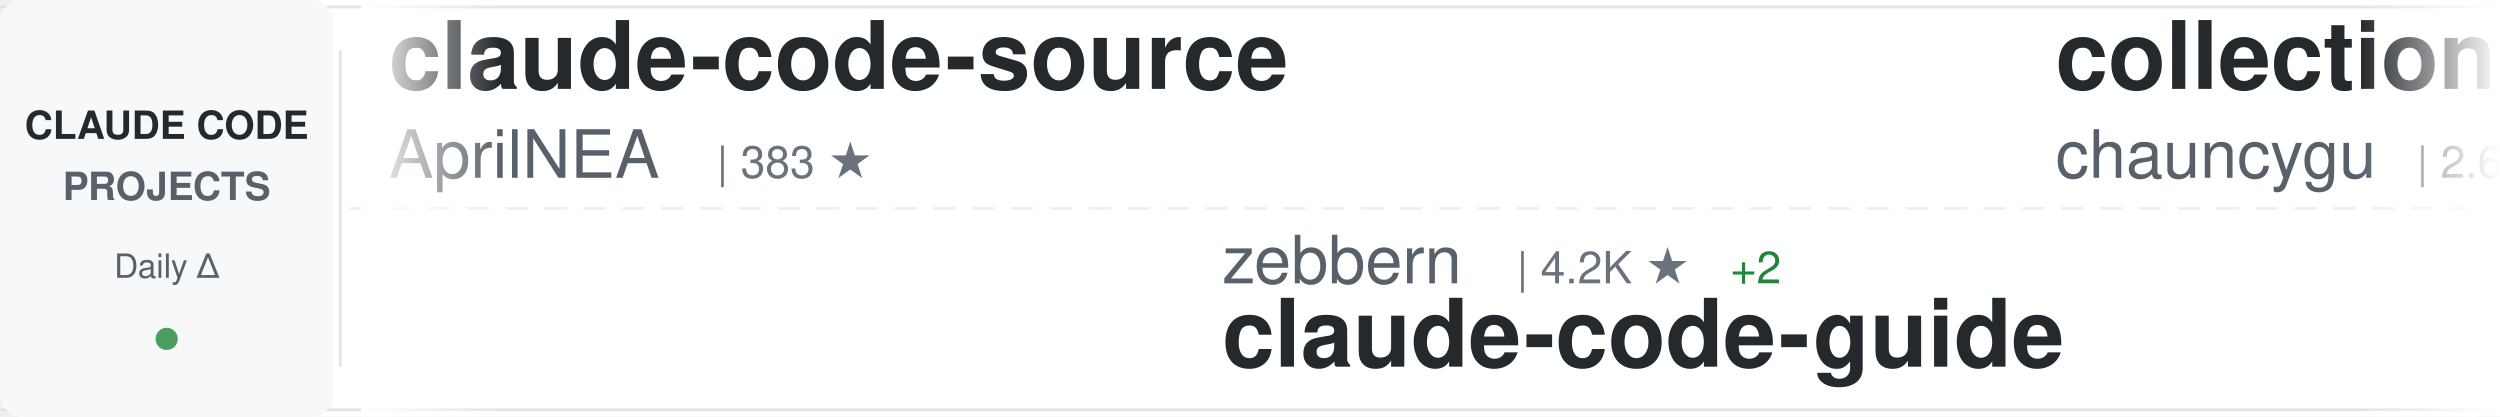
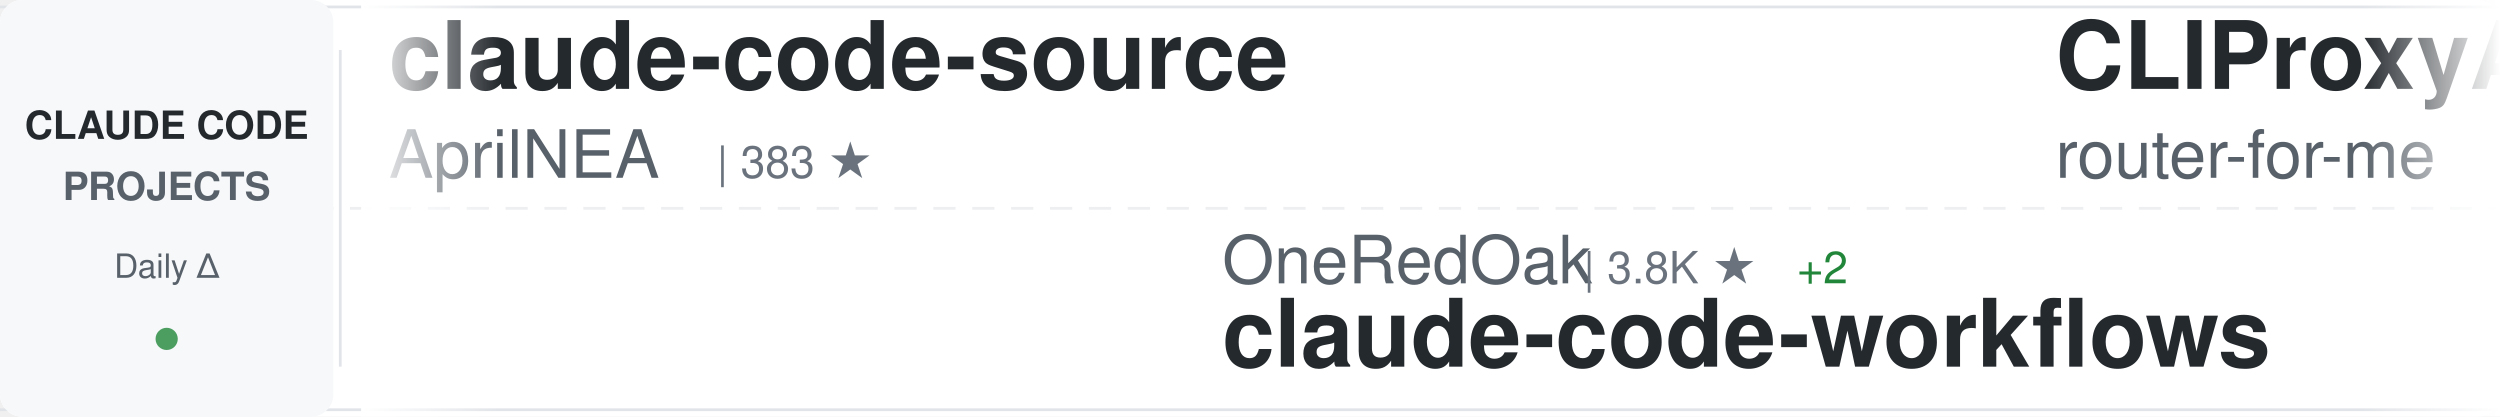
<svg xmlns="http://www.w3.org/2000/svg" width="900" height="150">
  <defs>
    <linearGradient id="awesomeLeftFade" x1="0%" y1="0%" x2="100%" y2="0%">
      <stop offset="0%" style="stop-color:#ffffff;stop-opacity:1" />
      <stop offset="100%" style="stop-color:#ffffff;stop-opacity:0" />
    </linearGradient>
    <linearGradient id="awesomeRightFade" x1="0%" y1="0%" x2="100%" y2="0%">
      <stop offset="0%" style="stop-color:#ffffff;stop-opacity:0" />
      <stop offset="100%" style="stop-color:#ffffff;stop-opacity:1" />
    </linearGradient>
  </defs>
  <rect width="900" height="150" fill="#ffffff" rx="8" />
  <rect x="0" y="2" width="900" height="1" fill="#e1e4e8" />
  <rect x="0" y="147" width="900" height="1" fill="#e1e4e8" />
  <line x1="0" y1="75" x2="900" y2="75" stroke="#e1e4e8" stroke-width="1" stroke-dasharray="8 6" opacity="0.6" />
  <rect x="0" y="0" width="120" height="150" fill="#f6f8fa" rx="8" />
  <text x="60" y="50" font-family="-apple-system, BlinkMacSystemFont, 'Segoe UI', Helvetica, Arial, sans-serif" font-size="14" font-weight="600" fill="#24292e" text-anchor="middle">CLAUDE CODE</text>
  <text x="60" y="72" font-family="-apple-system, BlinkMacSystemFont, 'Segoe UI', Helvetica, Arial, sans-serif" font-size="14" font-weight="600" fill="#586069" text-anchor="middle">PROJECTS</text>
  <text x="60" y="100" font-family="-apple-system, BlinkMacSystemFont, 'Segoe UI', Helvetica, Arial, sans-serif" font-size="12" font-weight="500" fill="#586069" text-anchor="middle">Daily Δ</text>
  <circle cx="60" cy="122" r="4" fill="#22863a" opacity="0.8" />
  <rect x="122" y="18" width="1" height="114" fill="#e1e4e8" />
  <clipPath id="awesomeTickerClip">
    <rect x="130" y="0" width="770" height="150" />
  </clipPath>
  <g clip-path="url(#awesomeTickerClip)">
    <g id="awesomeTickerItems">
      <animateTransform attributeName="transform" attributeType="XML" type="translate" from="0 0" to="-3000 0" dur="54s" repeatCount="indefinite" />
      <g transform="translate(0, 0)">
        <text x="140" y="32" font-family="-apple-system, BlinkMacSystemFont, 'Segoe UI', Helvetica, Arial, sans-serif" font-size="34" font-weight="600" fill="#24292e">claude-code-source</text>
        <text x="140" y="64" font-family="-apple-system, BlinkMacSystemFont, 'Segoe UI', Helvetica, Arial, sans-serif" font-size="24" font-weight="400" fill="#586069">AprilNEA</text>
        <text x="258" y="64" font-family="-apple-system, BlinkMacSystemFont, 'Segoe UI', Helvetica, Arial, sans-serif" font-size="16" font-weight="500" fill="#6a737d">| 383 ★</text>
      </g>
      <g transform="translate(300, 0)">
-         <text x="140" y="102" font-family="-apple-system, BlinkMacSystemFont, 'Segoe UI', Helvetica, Arial, sans-serif" font-size="24" font-weight="400" fill="#586069">zebbern</text>
-         <text x="246" y="102" font-family="-apple-system, BlinkMacSystemFont, 'Segoe UI', Helvetica, Arial, sans-serif" font-size="16" font-weight="500" fill="#6a737d">| 4.2K ★</text>
-         <text x="323" y="102" font-family="-apple-system, BlinkMacSystemFont, 'Segoe UI', Helvetica, Arial, sans-serif" font-size="16" font-weight="500" fill="#22863a"> +2</text>
-         <text x="140" y="132" font-family="-apple-system, BlinkMacSystemFont, 'Segoe UI', Helvetica, Arial, sans-serif" font-size="34" font-weight="600" fill="#24292e">claude-code-guide</text>
+         <text x="140" y="102" font-family="-apple-system, BlinkMacSystemFont, 'Segoe UI', Helvetica, Arial, sans-serif" font-size="24" font-weight="400" fill="#586069">OneRedOak</text>
+         <text x="270" y="102" font-family="-apple-system, BlinkMacSystemFont, 'Segoe UI', Helvetica, Arial, sans-serif" font-size="16" font-weight="500" fill="#6a737d">| 3.8K ★</text>
+         <text x="347" y="102" font-family="-apple-system, BlinkMacSystemFont, 'Segoe UI', Helvetica, Arial, sans-serif" font-size="16" font-weight="500" fill="#22863a"> +2</text>
+         <text x="140" y="132" font-family="-apple-system, BlinkMacSystemFont, 'Segoe UI', Helvetica, Arial, sans-serif" font-size="34" font-weight="600" fill="#24292e">claude-code-workflows</text>
      </g>
      <g transform="translate(600, 0)">
-         <text x="140" y="32" font-family="-apple-system, BlinkMacSystemFont, 'Segoe UI', Helvetica, Arial, sans-serif" font-size="34" font-weight="600" fill="#24292e">collection-claude-code-s...</text>
-         <text x="140" y="64" font-family="-apple-system, BlinkMacSystemFont, 'Segoe UI', Helvetica, Arial, sans-serif" font-size="24" font-weight="400" fill="#586069">chauncygu</text>
-         <text x="270" y="64" font-family="-apple-system, BlinkMacSystemFont, 'Segoe UI', Helvetica, Arial, sans-serif" font-size="16" font-weight="500" fill="#6a737d">| 2.6K ★</text>
-         <text x="347" y="64" font-family="-apple-system, BlinkMacSystemFont, 'Segoe UI', Helvetica, Arial, sans-serif" font-size="16" font-weight="500" fill="#22863a"> +5</text>
+         <text x="140" y="32" font-family="-apple-system, BlinkMacSystemFont, 'Segoe UI', Helvetica, Arial, sans-serif" font-size="34" font-weight="600" fill="#24292e">CLIProxyAPI</text>
+         <text x="140" y="64" font-family="-apple-system, BlinkMacSystemFont, 'Segoe UI', Helvetica, Arial, sans-serif" font-size="24" font-weight="400" fill="#586069">router-for-me</text>
+         <text x="318" y="64" font-family="-apple-system, BlinkMacSystemFont, 'Segoe UI', Helvetica, Arial, sans-serif" font-size="16" font-weight="500" fill="#6a737d">| 36.3K ★</text>
+         <text x="404" y="64" font-family="-apple-system, BlinkMacSystemFont, 'Segoe UI', Helvetica, Arial, sans-serif" font-size="16" font-weight="500" fill="#22863a"> +133</text>
      </g>
      <g transform="translate(900, 0)">
-         <text x="140" y="102" font-family="-apple-system, BlinkMacSystemFont, 'Segoe UI', Helvetica, Arial, sans-serif" font-size="24" font-weight="400" fill="#586069">Yeachan-Heo</text>
-         <text x="294" y="102" font-family="-apple-system, BlinkMacSystemFont, 'Segoe UI', Helvetica, Arial, sans-serif" font-size="16" font-weight="500" fill="#6a737d">| 35.9K ★</text>
-         <text x="380" y="102" font-family="-apple-system, BlinkMacSystemFont, 'Segoe UI', Helvetica, Arial, sans-serif" font-size="16" font-weight="500" fill="#22863a"> +45</text>
-         <text x="140" y="132" font-family="-apple-system, BlinkMacSystemFont, 'Segoe UI', Helvetica, Arial, sans-serif" font-size="34" font-weight="600" fill="#24292e">oh-my-claudecode</text>
+         <text x="140" y="102" font-family="-apple-system, BlinkMacSystemFont, 'Segoe UI', Helvetica, Arial, sans-serif" font-size="24" font-weight="400" fill="#586069">affaan-m</text>
+         <text x="258" y="102" font-family="-apple-system, BlinkMacSystemFont, 'Segoe UI', Helvetica, Arial, sans-serif" font-size="16" font-weight="500" fill="#6a737d">| 208.9K ★</text>
+         <text x="353" y="102" font-family="-apple-system, BlinkMacSystemFont, 'Segoe UI', Helvetica, Arial, sans-serif" font-size="16" font-weight="500" fill="#22863a"> +905</text>
+         <text x="140" y="132" font-family="-apple-system, BlinkMacSystemFont, 'Segoe UI', Helvetica, Arial, sans-serif" font-size="34" font-weight="600" fill="#24292e">ECC</text>
      </g>
      <g transform="translate(1200, 0)">
-         <text x="140" y="32" font-family="-apple-system, BlinkMacSystemFont, 'Segoe UI', Helvetica, Arial, sans-serif" font-size="34" font-weight="600" fill="#24292e">claude-code-rev</text>
-         <text x="140" y="64" font-family="-apple-system, BlinkMacSystemFont, 'Segoe UI', Helvetica, Arial, sans-serif" font-size="24" font-weight="400" fill="#586069">oboard</text>
-         <text x="234" y="64" font-family="-apple-system, BlinkMacSystemFont, 'Segoe UI', Helvetica, Arial, sans-serif" font-size="16" font-weight="500" fill="#6a737d">| 3.2K ★</text>
-         <text x="311" y="64" font-family="-apple-system, BlinkMacSystemFont, 'Segoe UI', Helvetica, Arial, sans-serif" font-size="16" font-weight="500" fill="#22863a"> +2</text>
+         <text x="140" y="32" font-family="-apple-system, BlinkMacSystemFont, 'Segoe UI', Helvetica, Arial, sans-serif" font-size="34" font-weight="600" fill="#24292e">learn-claude-code</text>
+         <text x="140" y="64" font-family="-apple-system, BlinkMacSystemFont, 'Segoe UI', Helvetica, Arial, sans-serif" font-size="24" font-weight="400" fill="#586069">shareAI-lab</text>
+         <text x="294" y="64" font-family="-apple-system, BlinkMacSystemFont, 'Segoe UI', Helvetica, Arial, sans-serif" font-size="16" font-weight="500" fill="#6a737d">| 65.0K ★</text>
+         <text x="380" y="64" font-family="-apple-system, BlinkMacSystemFont, 'Segoe UI', Helvetica, Arial, sans-serif" font-size="16" font-weight="500" fill="#22863a"> +147</text>
      </g>
      <g transform="translate(1500, 0)">
-         <text x="140" y="102" font-family="-apple-system, BlinkMacSystemFont, 'Segoe UI', Helvetica, Arial, sans-serif" font-size="24" font-weight="400" fill="#586069">alirezarezvani</text>
-         <text x="330" y="102" font-family="-apple-system, BlinkMacSystemFont, 'Segoe UI', Helvetica, Arial, sans-serif" font-size="16" font-weight="500" fill="#6a737d">| 17.3K ★</text>
-         <text x="416" y="102" font-family="-apple-system, BlinkMacSystemFont, 'Segoe UI', Helvetica, Arial, sans-serif" font-size="16" font-weight="500" fill="#22863a"> +82</text>
-         <text x="140" y="132" font-family="-apple-system, BlinkMacSystemFont, 'Segoe UI', Helvetica, Arial, sans-serif" font-size="34" font-weight="600" fill="#24292e">claude-skills</text>
+         <text x="140" y="102" font-family="-apple-system, BlinkMacSystemFont, 'Segoe UI', Helvetica, Arial, sans-serif" font-size="24" font-weight="400" fill="#586069">chauncygu</text>
+         <text x="270" y="102" font-family="-apple-system, BlinkMacSystemFont, 'Segoe UI', Helvetica, Arial, sans-serif" font-size="16" font-weight="500" fill="#6a737d">| 2.6K ★</text>
+         <text x="347" y="102" font-family="-apple-system, BlinkMacSystemFont, 'Segoe UI', Helvetica, Arial, sans-serif" font-size="16" font-weight="500" fill="#22863a"> +5</text>
+         <text x="140" y="132" font-family="-apple-system, BlinkMacSystemFont, 'Segoe UI', Helvetica, Arial, sans-serif" font-size="34" font-weight="600" fill="#24292e">collection-claude-code-s...</text>
      </g>
      <g transform="translate(1800, 0)">
-         <text x="140" y="32" font-family="-apple-system, BlinkMacSystemFont, 'Segoe UI', Helvetica, Arial, sans-serif" font-size="34" font-weight="600" fill="#24292e">claude-code-sub-agents</text>
-         <text x="140" y="64" font-family="-apple-system, BlinkMacSystemFont, 'Segoe UI', Helvetica, Arial, sans-serif" font-size="24" font-weight="400" fill="#586069">lst97</text>
-         <text x="222" y="64" font-family="-apple-system, BlinkMacSystemFont, 'Segoe UI', Helvetica, Arial, sans-serif" font-size="16" font-weight="500" fill="#6a737d">| 1.6K ★</text>
-         <text x="299" y="64" font-family="-apple-system, BlinkMacSystemFont, 'Segoe UI', Helvetica, Arial, sans-serif" font-size="16" font-weight="500" fill="#22863a"> +1</text>
+         <text x="140" y="32" font-family="-apple-system, BlinkMacSystemFont, 'Segoe UI', Helvetica, Arial, sans-serif" font-size="34" font-weight="600" fill="#24292e">Claude-code</text>
+         <text x="140" y="64" font-family="-apple-system, BlinkMacSystemFont, 'Segoe UI', Helvetica, Arial, sans-serif" font-size="24" font-weight="400" fill="#586069">fazxes</text>
+         <text x="234" y="64" font-family="-apple-system, BlinkMacSystemFont, 'Segoe UI', Helvetica, Arial, sans-serif" font-size="16" font-weight="500" fill="#6a737d">| 219 ★</text>
      </g>
      <g transform="translate(2100, 0)">
-         <text x="140" y="102" font-family="-apple-system, BlinkMacSystemFont, 'Segoe UI', Helvetica, Arial, sans-serif" font-size="24" font-weight="400" fill="#586069">diet103</text>
-         <text x="246" y="102" font-family="-apple-system, BlinkMacSystemFont, 'Segoe UI', Helvetica, Arial, sans-serif" font-size="16" font-weight="500" fill="#6a737d">| 9.7K ★</text>
-         <text x="323" y="102" font-family="-apple-system, BlinkMacSystemFont, 'Segoe UI', Helvetica, Arial, sans-serif" font-size="16" font-weight="500" fill="#22863a"> +2</text>
-         <text x="140" y="132" font-family="-apple-system, BlinkMacSystemFont, 'Segoe UI', Helvetica, Arial, sans-serif" font-size="34" font-weight="600" fill="#24292e">claude-code-infrastructu...</text>
+         <text x="140" y="102" font-family="-apple-system, BlinkMacSystemFont, 'Segoe UI', Helvetica, Arial, sans-serif" font-size="24" font-weight="400" fill="#586069">edmund-io</text>
+         <text x="270" y="102" font-family="-apple-system, BlinkMacSystemFont, 'Segoe UI', Helvetica, Arial, sans-serif" font-size="16" font-weight="500" fill="#6a737d">| 1.5K ★</text>
+         <text x="347" y="102" font-family="-apple-system, BlinkMacSystemFont, 'Segoe UI', Helvetica, Arial, sans-serif" font-size="16" font-weight="500" fill="#22863a"> +1</text>
+         <text x="140" y="132" font-family="-apple-system, BlinkMacSystemFont, 'Segoe UI', Helvetica, Arial, sans-serif" font-size="34" font-weight="600" fill="#24292e">edmunds-claude-code</text>
      </g>
      <g transform="translate(2400, 0)">
-         <text x="140" y="32" font-family="-apple-system, BlinkMacSystemFont, 'Segoe UI', Helvetica, Arial, sans-serif" font-size="34" font-weight="600" fill="#24292e">claude-code-showcase</text>
-         <text x="140" y="64" font-family="-apple-system, BlinkMacSystemFont, 'Segoe UI', Helvetica, Arial, sans-serif" font-size="24" font-weight="400" fill="#586069">ChrisWiles</text>
-         <text x="282" y="64" font-family="-apple-system, BlinkMacSystemFont, 'Segoe UI', Helvetica, Arial, sans-serif" font-size="16" font-weight="500" fill="#6a737d">| 5.9K ★</text>
-         <text x="359" y="64" font-family="-apple-system, BlinkMacSystemFont, 'Segoe UI', Helvetica, Arial, sans-serif" font-size="16" font-weight="500" fill="#22863a"> +2</text>
+         <text x="140" y="32" font-family="-apple-system, BlinkMacSystemFont, 'Segoe UI', Helvetica, Arial, sans-serif" font-size="34" font-weight="600" fill="#24292e">claude-code-harness</text>
+         <text x="140" y="64" font-family="-apple-system, BlinkMacSystemFont, 'Segoe UI', Helvetica, Arial, sans-serif" font-size="24" font-weight="400" fill="#586069">Chachamaru127</text>
+         <text x="318" y="64" font-family="-apple-system, BlinkMacSystemFont, 'Segoe UI', Helvetica, Arial, sans-serif" font-size="16" font-weight="500" fill="#6a737d">| 2.6K ★</text>
+         <text x="395" y="64" font-family="-apple-system, BlinkMacSystemFont, 'Segoe UI', Helvetica, Arial, sans-serif" font-size="16" font-weight="500" fill="#22863a"> +12</text>
      </g>
      <g transform="translate(2700, 0)">
-         <text x="140" y="102" font-family="-apple-system, BlinkMacSystemFont, 'Segoe UI', Helvetica, Arial, sans-serif" font-size="24" font-weight="400" fill="#586069">hangsman</text>
-         <text x="258" y="102" font-family="-apple-system, BlinkMacSystemFont, 'Segoe UI', Helvetica, Arial, sans-serif" font-size="16" font-weight="500" fill="#6a737d">| 782 ★</text>
-         <text x="140" y="132" font-family="-apple-system, BlinkMacSystemFont, 'Segoe UI', Helvetica, Arial, sans-serif" font-size="34" font-weight="600" fill="#24292e">claude-code-source</text>
+         <text x="140" y="102" font-family="-apple-system, BlinkMacSystemFont, 'Segoe UI', Helvetica, Arial, sans-serif" font-size="24" font-weight="400" fill="#586069">ykdojo</text>
+         <text x="234" y="102" font-family="-apple-system, BlinkMacSystemFont, 'Segoe UI', Helvetica, Arial, sans-serif" font-size="16" font-weight="500" fill="#6a737d">| 8.6K ★</text>
+         <text x="311" y="102" font-family="-apple-system, BlinkMacSystemFont, 'Segoe UI', Helvetica, Arial, sans-serif" font-size="16" font-weight="500" fill="#22863a"> +9</text>
+         <text x="140" y="132" font-family="-apple-system, BlinkMacSystemFont, 'Segoe UI', Helvetica, Arial, sans-serif" font-size="34" font-weight="600" fill="#24292e">claude-code-tips</text>
      </g>
      <g transform="translate(3000, 0)">
        <text x="140" y="32" font-family="-apple-system, BlinkMacSystemFont, 'Segoe UI', Helvetica, Arial, sans-serif" font-size="34" font-weight="600" fill="#24292e">claude-code-source</text>
        <text x="140" y="64" font-family="-apple-system, BlinkMacSystemFont, 'Segoe UI', Helvetica, Arial, sans-serif" font-size="24" font-weight="400" fill="#586069">AprilNEA</text>
        <text x="258" y="64" font-family="-apple-system, BlinkMacSystemFont, 'Segoe UI', Helvetica, Arial, sans-serif" font-size="16" font-weight="500" fill="#6a737d">| 383 ★</text>
      </g>
      <g transform="translate(3300, 0)">
-         <text x="140" y="102" font-family="-apple-system, BlinkMacSystemFont, 'Segoe UI', Helvetica, Arial, sans-serif" font-size="24" font-weight="400" fill="#586069">zebbern</text>
-         <text x="246" y="102" font-family="-apple-system, BlinkMacSystemFont, 'Segoe UI', Helvetica, Arial, sans-serif" font-size="16" font-weight="500" fill="#6a737d">| 4.2K ★</text>
-         <text x="323" y="102" font-family="-apple-system, BlinkMacSystemFont, 'Segoe UI', Helvetica, Arial, sans-serif" font-size="16" font-weight="500" fill="#22863a"> +2</text>
-         <text x="140" y="132" font-family="-apple-system, BlinkMacSystemFont, 'Segoe UI', Helvetica, Arial, sans-serif" font-size="34" font-weight="600" fill="#24292e">claude-code-guide</text>
+         <text x="140" y="102" font-family="-apple-system, BlinkMacSystemFont, 'Segoe UI', Helvetica, Arial, sans-serif" font-size="24" font-weight="400" fill="#586069">OneRedOak</text>
+         <text x="270" y="102" font-family="-apple-system, BlinkMacSystemFont, 'Segoe UI', Helvetica, Arial, sans-serif" font-size="16" font-weight="500" fill="#6a737d">| 3.8K ★</text>
+         <text x="347" y="102" font-family="-apple-system, BlinkMacSystemFont, 'Segoe UI', Helvetica, Arial, sans-serif" font-size="16" font-weight="500" fill="#22863a"> +2</text>
+         <text x="140" y="132" font-family="-apple-system, BlinkMacSystemFont, 'Segoe UI', Helvetica, Arial, sans-serif" font-size="34" font-weight="600" fill="#24292e">claude-code-workflows</text>
      </g>
      <g transform="translate(3600, 0)">
-         <text x="140" y="32" font-family="-apple-system, BlinkMacSystemFont, 'Segoe UI', Helvetica, Arial, sans-serif" font-size="34" font-weight="600" fill="#24292e">collection-claude-code-s...</text>
-         <text x="140" y="64" font-family="-apple-system, BlinkMacSystemFont, 'Segoe UI', Helvetica, Arial, sans-serif" font-size="24" font-weight="400" fill="#586069">chauncygu</text>
-         <text x="270" y="64" font-family="-apple-system, BlinkMacSystemFont, 'Segoe UI', Helvetica, Arial, sans-serif" font-size="16" font-weight="500" fill="#6a737d">| 2.6K ★</text>
-         <text x="347" y="64" font-family="-apple-system, BlinkMacSystemFont, 'Segoe UI', Helvetica, Arial, sans-serif" font-size="16" font-weight="500" fill="#22863a"> +5</text>
+         <text x="140" y="32" font-family="-apple-system, BlinkMacSystemFont, 'Segoe UI', Helvetica, Arial, sans-serif" font-size="34" font-weight="600" fill="#24292e">CLIProxyAPI</text>
+         <text x="140" y="64" font-family="-apple-system, BlinkMacSystemFont, 'Segoe UI', Helvetica, Arial, sans-serif" font-size="24" font-weight="400" fill="#586069">router-for-me</text>
+         <text x="318" y="64" font-family="-apple-system, BlinkMacSystemFont, 'Segoe UI', Helvetica, Arial, sans-serif" font-size="16" font-weight="500" fill="#6a737d">| 36.3K ★</text>
+         <text x="404" y="64" font-family="-apple-system, BlinkMacSystemFont, 'Segoe UI', Helvetica, Arial, sans-serif" font-size="16" font-weight="500" fill="#22863a"> +133</text>
      </g>
      <g transform="translate(3900, 0)">
-         <text x="140" y="102" font-family="-apple-system, BlinkMacSystemFont, 'Segoe UI', Helvetica, Arial, sans-serif" font-size="24" font-weight="400" fill="#586069">Yeachan-Heo</text>
-         <text x="294" y="102" font-family="-apple-system, BlinkMacSystemFont, 'Segoe UI', Helvetica, Arial, sans-serif" font-size="16" font-weight="500" fill="#6a737d">| 35.9K ★</text>
-         <text x="380" y="102" font-family="-apple-system, BlinkMacSystemFont, 'Segoe UI', Helvetica, Arial, sans-serif" font-size="16" font-weight="500" fill="#22863a"> +45</text>
-         <text x="140" y="132" font-family="-apple-system, BlinkMacSystemFont, 'Segoe UI', Helvetica, Arial, sans-serif" font-size="34" font-weight="600" fill="#24292e">oh-my-claudecode</text>
+         <text x="140" y="102" font-family="-apple-system, BlinkMacSystemFont, 'Segoe UI', Helvetica, Arial, sans-serif" font-size="24" font-weight="400" fill="#586069">affaan-m</text>
+         <text x="258" y="102" font-family="-apple-system, BlinkMacSystemFont, 'Segoe UI', Helvetica, Arial, sans-serif" font-size="16" font-weight="500" fill="#6a737d">| 208.9K ★</text>
+         <text x="353" y="102" font-family="-apple-system, BlinkMacSystemFont, 'Segoe UI', Helvetica, Arial, sans-serif" font-size="16" font-weight="500" fill="#22863a"> +905</text>
+         <text x="140" y="132" font-family="-apple-system, BlinkMacSystemFont, 'Segoe UI', Helvetica, Arial, sans-serif" font-size="34" font-weight="600" fill="#24292e">ECC</text>
      </g>
    </g>
  </g>
  <rect x="130" y="0" width="50" height="150" fill="url(#awesomeLeftFade)" />
  <rect x="850" y="0" width="50" height="150" fill="url(#awesomeRightFade)" />
</svg>
